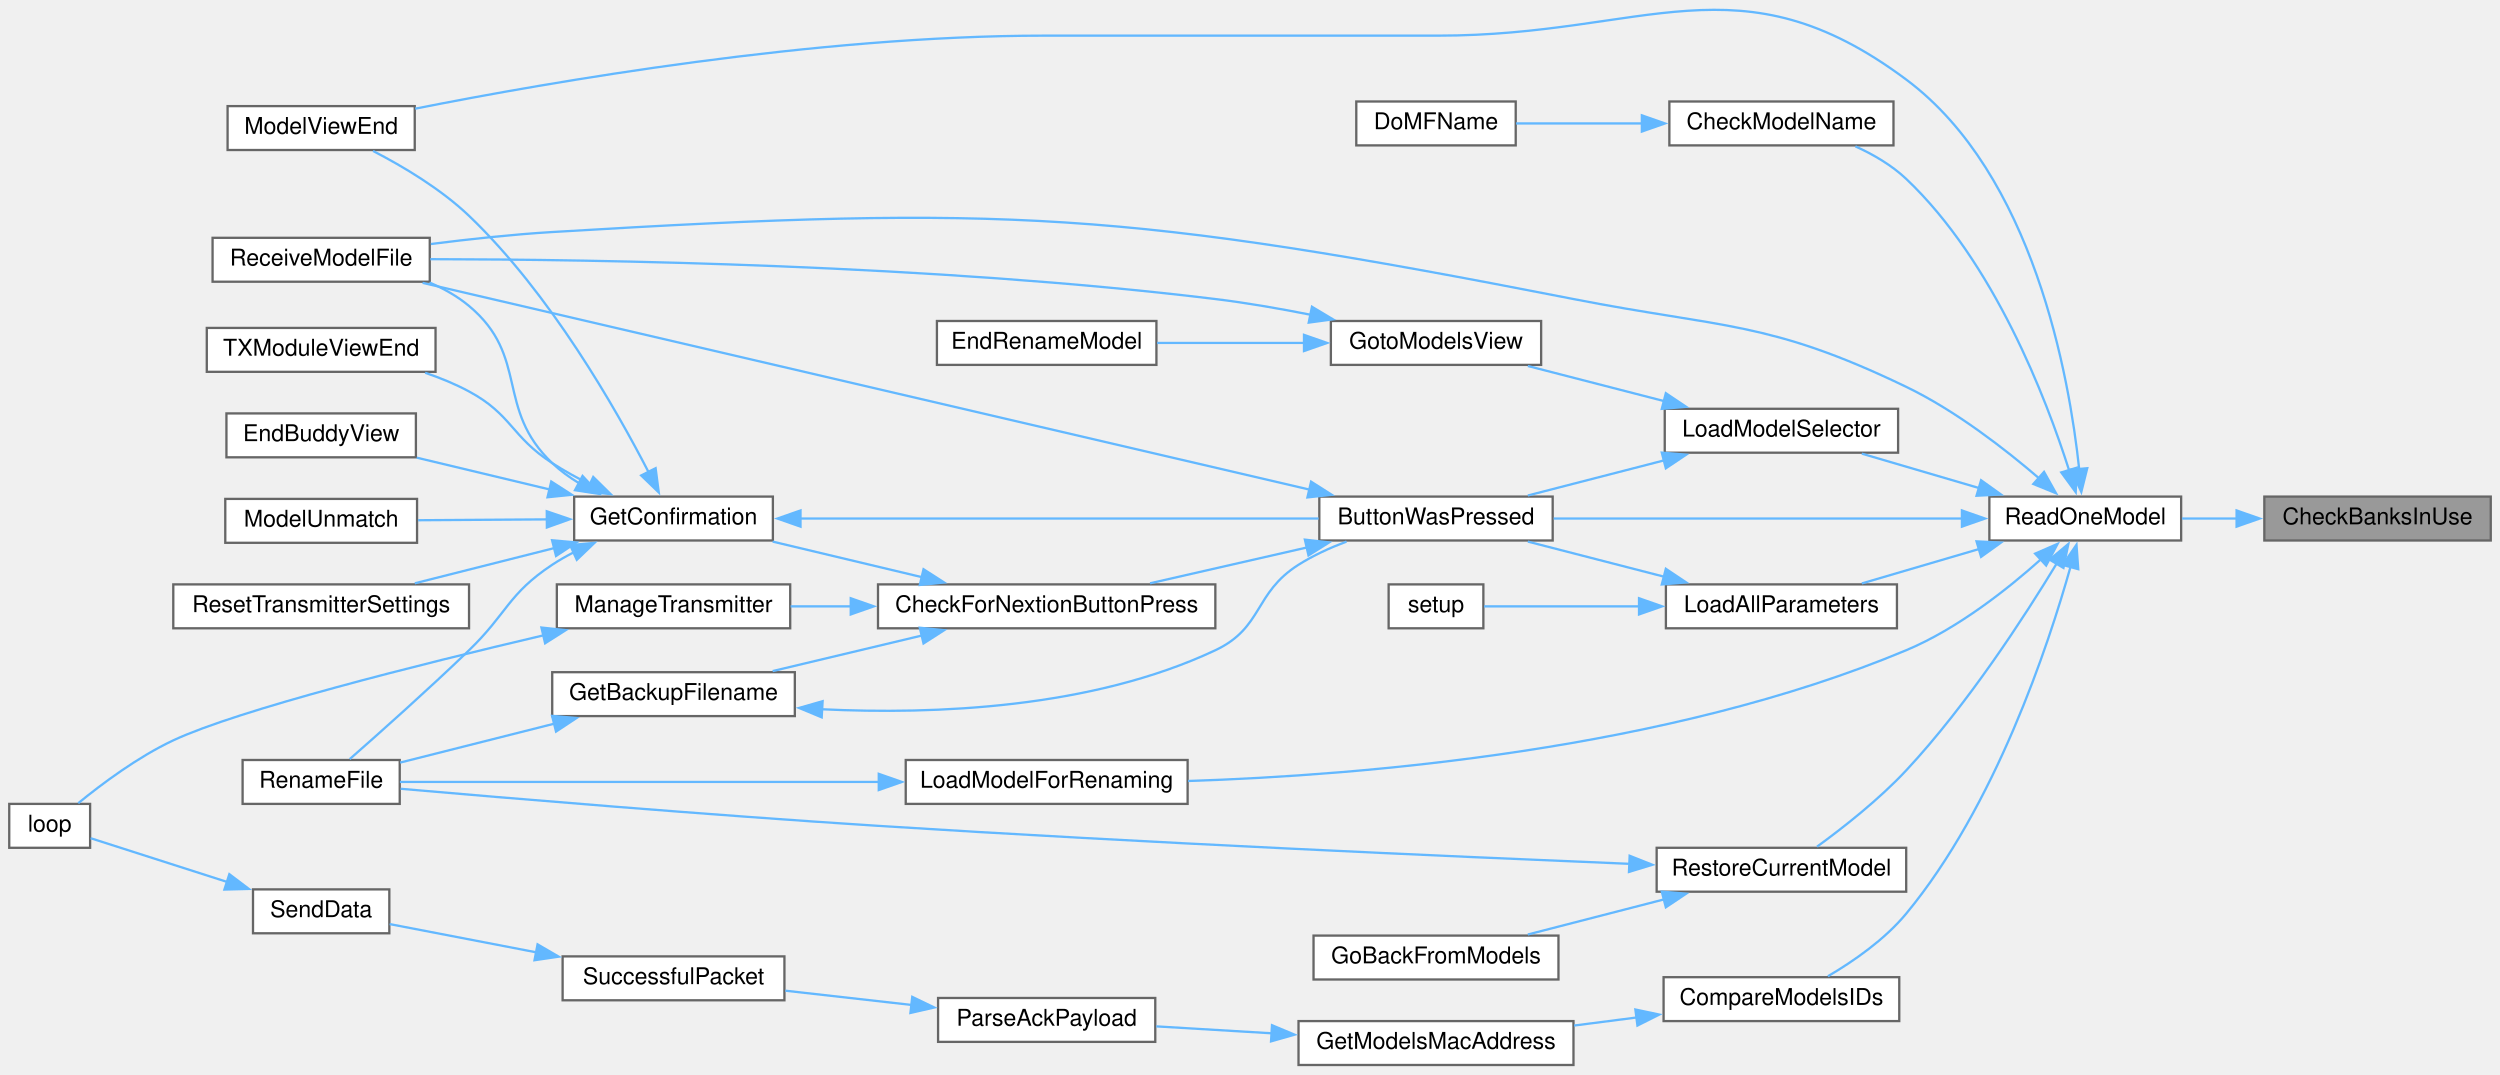
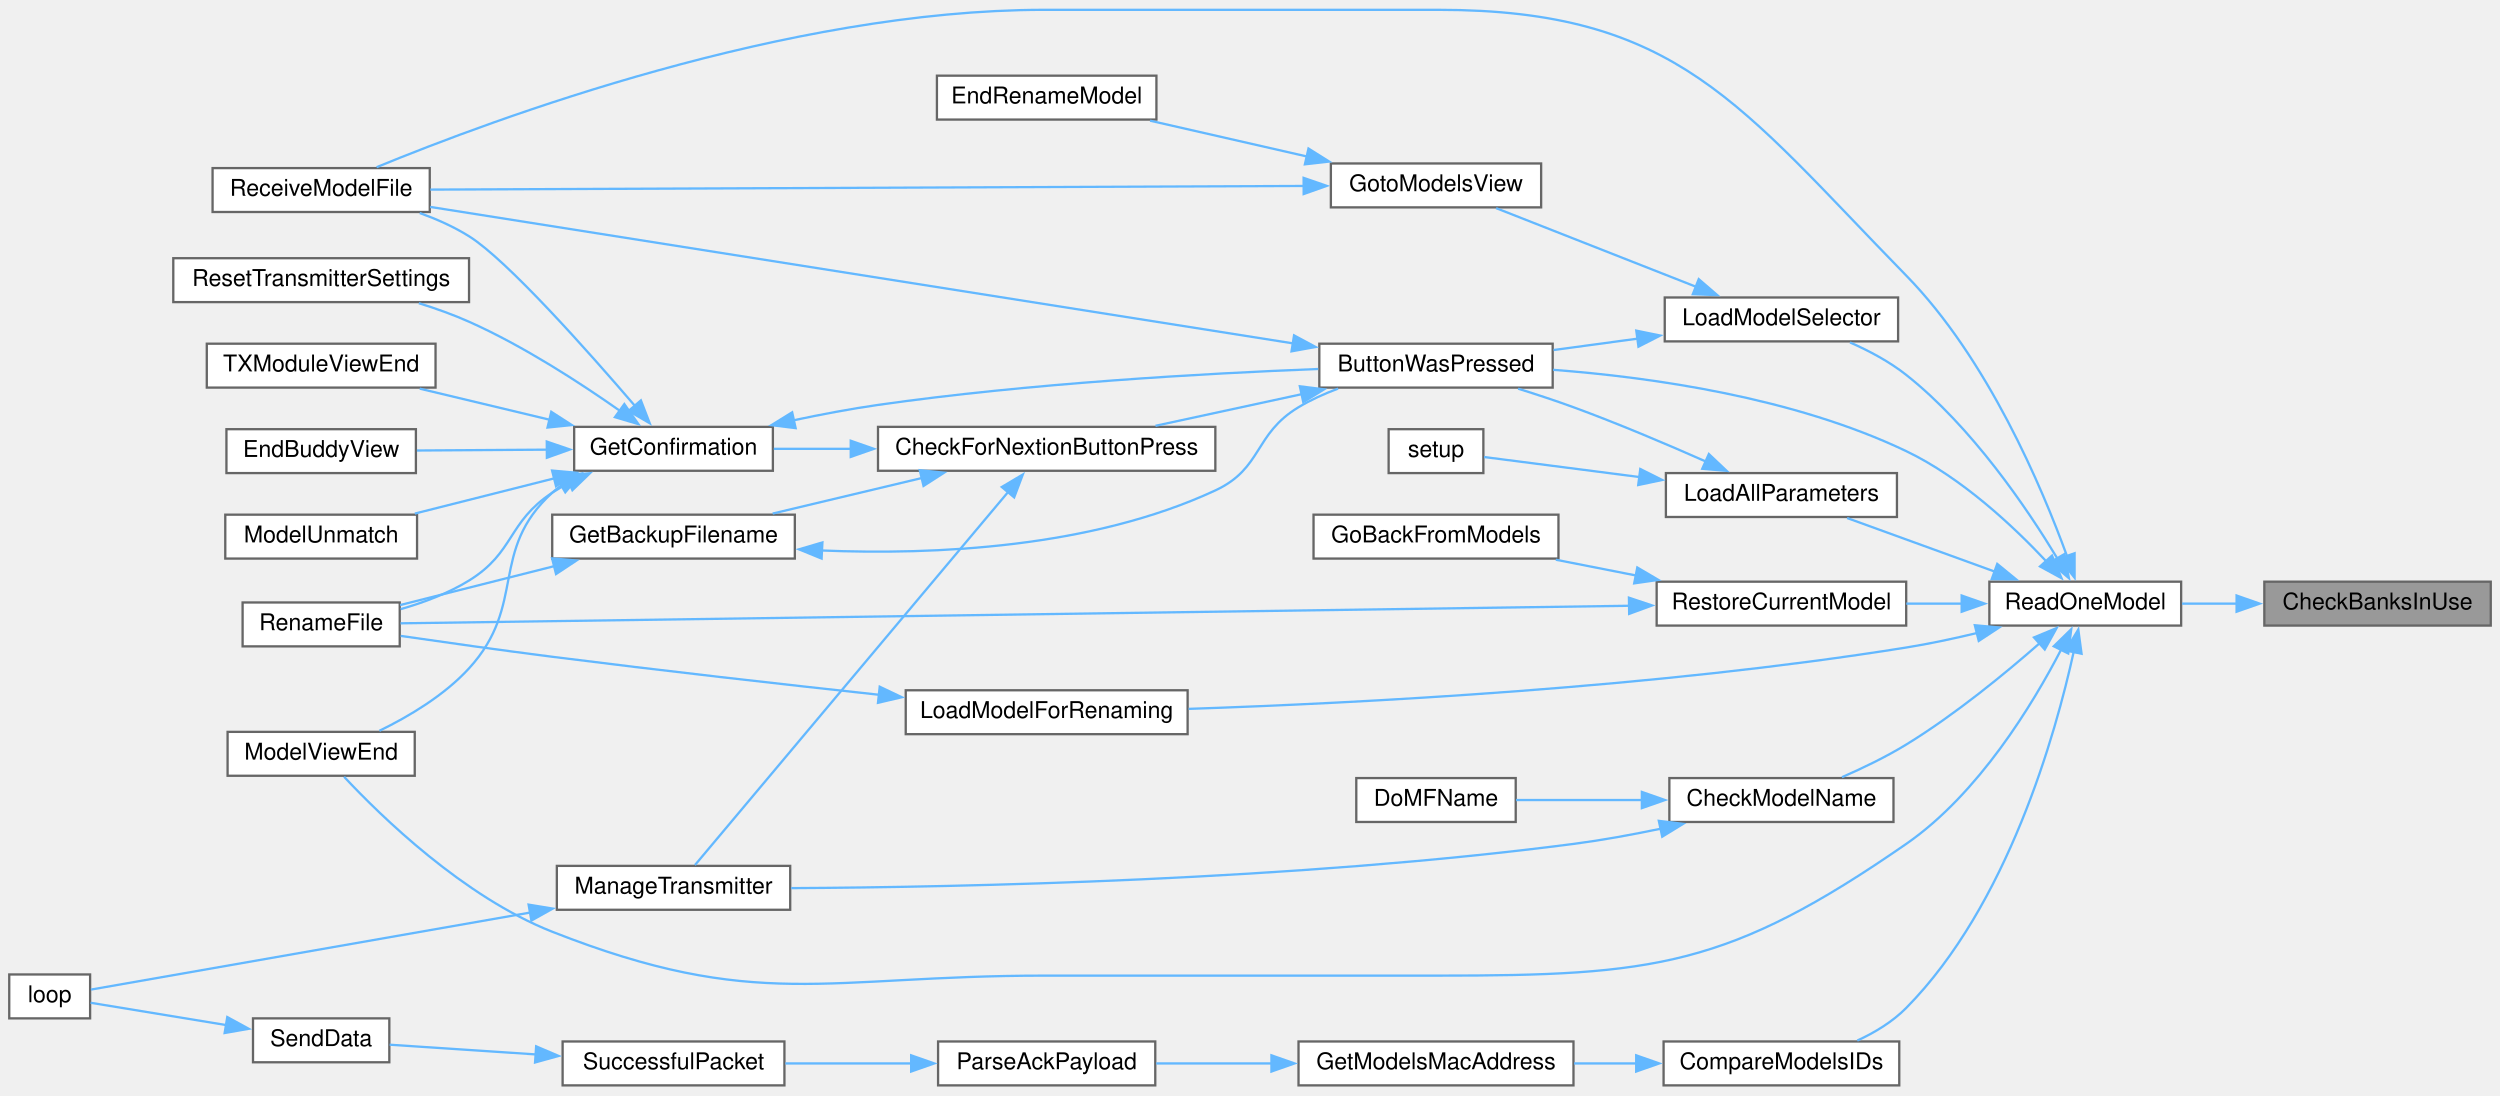
- <svg xmlns="http://www.w3.org/2000/svg" xmlns:xlink="http://www.w3.org/1999/xlink" width="1082pt" height="465pt" viewBox="0.00 0.00 1082.00 464.85">
-   <g id="graph0" class="graph" transform="scale(1 1) rotate(0) translate(4 460.85)">
+ <svg xmlns="http://www.w3.org/2000/svg" xmlns:xlink="http://www.w3.org/1999/xlink" width="1082pt" height="474pt" viewBox="0.00 0.00 1082.00 473.50">
+   <g id="graph0" class="graph" transform="scale(1 1) rotate(0) translate(4 469.5)">
    <g id="node1" class="node">
      <g id="a_node1">
        <a xlink:title=" ">
-           <polygon fill="#999999" stroke="#666666" points="1074,-246 976,-246 976,-227 1074,-227 1074,-246" />
-           <text text-anchor="middle" x="1025" y="-234" font-family="Helvetica,sans-Serif" font-size="10.00">CheckBanksInUse</text>
+           <polygon fill="#999999" stroke="#666666" points="1074,-218 976,-218 976,-199 1074,-199 1074,-218" />
+           <text text-anchor="middle" x="1025" y="-206" font-family="Helvetica,sans-Serif" font-size="10.00">CheckBanksInUse</text>
        </a>
      </g>
    </g>
    <g id="node2" class="node">
      <g id="a_node2">
        <a xlink:href="TransmitterCode_2src_2main_8cpp.html#ac7a5ec6cf2ed7b50bd291f821e886302" target="_top" xlink:title=" ">
-           <polygon fill="white" stroke="#666666" points="940,-246 857,-246 857,-227 940,-227 940,-246" />
-           <text text-anchor="middle" x="898.5" y="-234" font-family="Helvetica,sans-Serif" font-size="10.00">ReadOneModel</text>
+           <polygon fill="white" stroke="#666666" points="940,-218 857,-218 857,-199 940,-199 940,-218" />
+           <text text-anchor="middle" x="898.5" y="-206" font-family="Helvetica,sans-Serif" font-size="10.00">ReadOneModel</text>
        </a>
      </g>
    </g>
    <g id="edge1" class="edge">
-       <path fill="none" stroke="#63b8ff" d="M964.2,-236.5C956.14,-236.5 948.03,-236.5 940.4,-236.5" />
-       <polygon fill="#63b8ff" stroke="#63b8ff" points="964,-240 974,-236.5 963.99,-233 964,-240" />
+       <path fill="none" stroke="#63b8ff" d="M964.2,-208.5C956.14,-208.5 948.03,-208.5 940.4,-208.5" />
+       <polygon fill="#63b8ff" stroke="#63b8ff" points="964,-212 974,-208.5 963.99,-205 964,-212" />
    </g>
    <g id="node3" class="node">
      <g id="a_node3">
        <a xlink:href="TransmitterCode_2src_2main_8cpp.html#a804fdbdd5eab4c596bbe8a23eecbe4d5" target="_top" xlink:title=" ">
-           <polygon fill="white" stroke="#666666" points="668,-246 567,-246 567,-227 668,-227 668,-246" />
-           <text text-anchor="middle" x="617.5" y="-234" font-family="Helvetica,sans-Serif" font-size="10.00">ButtonWasPressed</text>
+           <polygon fill="white" stroke="#666666" points="668,-321 567,-321 567,-302 668,-302 668,-321" />
+           <text text-anchor="middle" x="617.5" y="-309" font-family="Helvetica,sans-Serif" font-size="10.00">ButtonWasPressed</text>
        </a>
      </g>
    </g>
    <g id="edge2" class="edge">
-       <path fill="none" stroke="#63b8ff" d="M845.29,-236.5C794.63,-236.5 718.31,-236.5 668.44,-236.5" />
-       <polygon fill="#63b8ff" stroke="#63b8ff" points="845.12,-240 855.12,-236.5 845.12,-233 845.12,-240" />
+       <path fill="none" stroke="#63b8ff" d="M881.83,-226.59C867.55,-241.84 845.07,-262.98 821,-274.5 772.32,-297.79 710.61,-306.48 668.19,-309.69" />
+       <polygon fill="#63b8ff" stroke="#63b8ff" points="884.11,-229.29 888.22,-219.52 878.92,-224.59 884.11,-229.29" />
    </g>
    <g id="node10" class="node">
      <g id="a_node10">
        <a xlink:href="TransmitterCode_2src_2main_8cpp.html#ae9f91b9da28f2e1e2fb126961f03c31c" target="_top" xlink:title=" ">
-           <polygon fill="white" stroke="#666666" points="175.5,-415 94.5,-415 94.5,-396 175.5,-396 175.5,-415" />
-           <text text-anchor="middle" x="135" y="-403" font-family="Helvetica,sans-Serif" font-size="10.00">ModelViewEnd</text>
-         </a>
-       </g>
-     </g>
-     <g id="edge37" class="edge">
-       <path fill="none" stroke="#63b8ff" d="M895.88,-257.84C891.57,-298.22 876.04,-385.45 821,-426.5 748.54,-480.54 708.9,-445.5 618.5,-445.5 618.5,-445.5 618.5,-445.5 448,-445.5 349.43,-445.5 234.75,-425.61 175.68,-413.89" />
-       <polygon fill="#63b8ff" stroke="#63b8ff" points="899.36,-258.28 896.79,-248 892.39,-257.64 899.36,-258.28" />
+           <polygon fill="white" stroke="#666666" points="175.5,-153 94.5,-153 94.5,-134 175.5,-134 175.5,-153" />
+           <text text-anchor="middle" x="135" y="-141" font-family="Helvetica,sans-Serif" font-size="10.00">ModelViewEnd</text>
+         </a>
+       </g>
+     </g>
+     <g id="edge38" class="edge">
+       <path fill="none" stroke="#63b8ff" d="M888.04,-188.58C875.83,-165 852.36,-126.21 821,-104.5 744.12,-51.28 712,-47.5 618.5,-47.5 618.5,-47.5 618.5,-47.5 448,-47.5 352.96,-47.5 323.44,-31.69 235,-66.5 196.71,-81.57 160.99,-116.36 144.93,-133.54" />
+       <polygon fill="#63b8ff" stroke="#63b8ff" points="884.86,-190.04 892.44,-197.44 891.13,-186.93 884.86,-190.04" />
    </g>
    <g id="node11" class="node">
      <g id="a_node11">
        <a xlink:href="TransmitterCode_2src_2main_8cpp.html#ab7c9edf843c732d7fe296564f39bc0dc" target="_top" xlink:title="RECEIVE A MODEL FILE.">
-           <polygon fill="white" stroke="#666666" points="182,-358 88,-358 88,-339 182,-339 182,-358" />
-           <text text-anchor="middle" x="135" y="-346" font-family="Helvetica,sans-Serif" font-size="10.00">ReceiveModelFile</text>
-         </a>
-       </g>
-     </g>
-     <g id="edge38" class="edge">
-       <path fill="none" stroke="#63b8ff" d="M878.75,-253.71C864.03,-266.38 842.5,-283.14 821,-293.5 761.38,-322.24 741.96,-318.79 677,-331.5 483.79,-369.29 431.51,-372.37 235,-360.5 217.8,-359.46 199.02,-357.42 182.48,-355.31" />
-       <polygon fill="#63b8ff" stroke="#63b8ff" points="880.66,-256.69 885.84,-247.45 876.03,-251.45 880.66,-256.69" />
+           <polygon fill="white" stroke="#666666" points="182,-397 88,-397 88,-378 182,-378 182,-397" />
+           <text text-anchor="middle" x="135" y="-385" font-family="Helvetica,sans-Serif" font-size="10.00">ReceiveModelFile</text>
+         </a>
+       </g>
+     </g>
+     <g id="edge39" class="edge">
+       <path fill="none" stroke="#63b8ff" d="M890.63,-229C879.79,-258.79 856.28,-314.43 821,-350.5 748.64,-424.5 722,-465.5 618.5,-465.5 618.5,-465.5 618.5,-465.5 448,-465.5 336.89,-465.5 209.99,-418.37 158.99,-397.38" />
+       <polygon fill="#63b8ff" stroke="#63b8ff" points="893.88,-230.3 893.88,-219.7 887.27,-227.99 893.88,-230.3" />
    </g>
    <g id="node16" class="node">
      <g id="a_node16">
        <a xlink:href="TransmitterCode_2src_2main_8cpp.html#a5c0f1fd26cdd6ecde365f521060158ba" target="_top" xlink:title=" ">
-           <polygon fill="white" stroke="#666666" points="815.5,-417 718.5,-417 718.5,-398 815.5,-398 815.5,-417" />
-           <text text-anchor="middle" x="767" y="-405" font-family="Helvetica,sans-Serif" font-size="10.00">CheckModelName</text>
+           <polygon fill="white" stroke="#666666" points="815.5,-133 718.5,-133 718.5,-114 815.5,-114 815.5,-133" />
+           <text text-anchor="middle" x="767" y="-121" font-family="Helvetica,sans-Serif" font-size="10.00">CheckModelName</text>
        </a>
      </g>
    </g>
    <g id="edge19" class="edge">
-       <path fill="none" stroke="#63b8ff" d="M891.53,-257.3C881.61,-288.48 858.99,-347.53 821,-383.5 814.77,-389.4 806.83,-394.03 799.01,-397.58" />
-       <polygon fill="#63b8ff" stroke="#63b8ff" points="894.82,-258.5 894.37,-247.92 888.12,-256.47 894.82,-258.5" />
+       <path fill="none" stroke="#63b8ff" d="M878.91,-191.49C863.99,-178.4 842.12,-160.42 821,-147.5 812.3,-142.17 802.21,-137.32 793.19,-133.38" />
+       <polygon fill="#63b8ff" stroke="#63b8ff" points="876.31,-193.87 886.1,-197.92 880.97,-188.65 876.31,-193.87" />
    </g>
    <g id="node18" class="node">
      <g id="a_node18">
        <a xlink:href="TransmitterCode_2src_2main_8cpp.html#af8fe429ceb65bf9d257a2a0f1c63eccb" target="_top" xlink:title=" ">
-           <polygon fill="white" stroke="#666666" points="818,-38 716,-38 716,-19 818,-19 818,-38" />
-           <text text-anchor="middle" x="767" y="-26" font-family="Helvetica,sans-Serif" font-size="10.00">CompareModelsIDs</text>
-         </a>
-       </g>
-     </g>
-     <g id="edge21" class="edge">
-       <path fill="none" stroke="#63b8ff" d="M892.14,-215.67C882.5,-181.37 859.58,-112.15 821,-65.5 811.7,-54.26 798.18,-44.89 787.12,-38.4" />
-       <polygon fill="#63b8ff" stroke="#63b8ff" points="888.71,-216.42 894.7,-225.16 895.47,-214.59 888.71,-216.42" />
+           <polygon fill="white" stroke="#666666" points="818,-19 716,-19 716,0 818,0 818,-19" />
+           <text text-anchor="middle" x="767" y="-7" font-family="Helvetica,sans-Serif" font-size="10.00">CompareModelsIDs</text>
+         </a>
+       </g>
+     </g>
+     <g id="edge22" class="edge">
+       <path fill="none" stroke="#63b8ff" d="M893.54,-187.83C885.68,-152.03 864.96,-78.04 821,-33.5 815.11,-27.53 807.47,-22.91 799.83,-19.39" />
+       <polygon fill="#63b8ff" stroke="#63b8ff" points="890.04,-188.22 895.49,-197.31 896.9,-186.81 890.04,-188.22" />
    </g>
    <g id="node23" class="node">
      <g id="a_node23">
        <a xlink:href="TransmitterCode_2src_2main_8cpp.html#a909acb7ed667a5cc9c4ec6191fc33e75" target="_top" xlink:title=" ">
-           <polygon fill="white" stroke="#666666" points="817,-208 717,-208 717,-189 817,-189 817,-208" />
-           <text text-anchor="middle" x="767" y="-196" font-family="Helvetica,sans-Serif" font-size="10.00">LoadAllParameters</text>
-         </a>
-       </g>
-     </g>
-     <g id="edge27" class="edge">
-       <path fill="none" stroke="#63b8ff" d="M852.82,-223.39C836.09,-218.48 817.38,-212.99 801.8,-208.42" />
-       <polygon fill="#63b8ff" stroke="#63b8ff" points="851.44,-226.63 862.02,-226.09 853.41,-219.92 851.44,-226.63" />
+           <polygon fill="white" stroke="#666666" points="817,-265 717,-265 717,-246 817,-246 817,-265" />
+           <text text-anchor="middle" x="767" y="-253" font-family="Helvetica,sans-Serif" font-size="10.00">LoadAllParameters</text>
+         </a>
+       </g>
+     </g>
+     <g id="edge28" class="edge">
+       <path fill="none" stroke="#63b8ff" d="M859.45,-222.31C838.92,-229.76 814.04,-238.79 795.42,-245.55" />
+       <polygon fill="#63b8ff" stroke="#63b8ff" points="860.41,-225.69 868.61,-218.98 858.02,-219.11 860.41,-225.69" />
    </g>
    <g id="node25" class="node">
      <g id="a_node25">
        <a xlink:href="TransmitterCode_2src_2main_8cpp.html#a3707639fbc6c8c053b888cd618869146" target="_top" xlink:title=" ">
-           <polygon fill="white" stroke="#666666" points="510,-132 388,-132 388,-113 510,-113 510,-132" />
-           <text text-anchor="middle" x="449" y="-120" font-family="Helvetica,sans-Serif" font-size="10.00">LoadModelForRenaming</text>
-         </a>
-       </g>
-     </g>
-     <g id="edge30" class="edge">
-       <path fill="none" stroke="#63b8ff" d="M879.55,-219.08C864.98,-206 843.27,-188.82 821,-179.5 717.61,-136.22 585.67,-125.37 510.22,-122.91" />
-       <polygon fill="#63b8ff" stroke="#63b8ff" points="876.81,-221.32 886.53,-225.55 881.57,-216.18 876.81,-221.32" />
+           <polygon fill="white" stroke="#666666" points="510,-171 388,-171 388,-152 510,-152 510,-171" />
+           <text text-anchor="middle" x="449" y="-159" font-family="Helvetica,sans-Serif" font-size="10.00">LoadModelForRenaming</text>
+         </a>
+       </g>
+     </g>
+     <g id="edge31" class="edge">
+       <path fill="none" stroke="#63b8ff" d="M851.69,-195.79C841.64,-193.38 831.01,-191.11 821,-189.5 712.42,-172.05 584.18,-165.42 510.45,-162.95" />
+       <polygon fill="#63b8ff" stroke="#63b8ff" points="850.7,-199.15 861.25,-198.18 852.4,-192.36 850.7,-199.15" />
    </g>
    <g id="node26" class="node">
      <g id="a_node26">
        <a xlink:href="TransmitterCode_2src_2main_8cpp.html#a6684199e9da3ca0bdb0e01260eec7e30" target="_top" xlink:title=" ">
-           <polygon fill="white" stroke="#666666" points="817.5,-284 716.5,-284 716.5,-265 817.5,-265 817.5,-284" />
-           <text text-anchor="middle" x="767" y="-272" font-family="Helvetica,sans-Serif" font-size="10.00">LoadModelSelector</text>
-         </a>
-       </g>
-     </g>
-     <g id="edge32" class="edge">
-       <path fill="none" stroke="#63b8ff" d="M852.82,-249.61C836.09,-254.52 817.38,-260.01 801.8,-264.58" />
-       <polygon fill="#63b8ff" stroke="#63b8ff" points="853.41,-253.08 862.02,-246.91 851.44,-246.37 853.41,-253.08" />
+           <polygon fill="white" stroke="#666666" points="817.5,-341 716.5,-341 716.5,-322 817.5,-322 817.5,-341" />
+           <text text-anchor="middle" x="767" y="-329" font-family="Helvetica,sans-Serif" font-size="10.00">LoadModelSelector</text>
+         </a>
+       </g>
+     </g>
+     <g id="edge33" class="edge">
+       <path fill="none" stroke="#63b8ff" d="M886.46,-227.99C873.29,-249.8 849.42,-285.03 821,-307.5 813.79,-313.2 805.01,-317.88 796.68,-321.55" />
+       <polygon fill="#63b8ff" stroke="#63b8ff" points="889.4,-229.91 891.43,-219.52 883.36,-226.37 889.4,-229.91" />
    </g>
    <g id="node29" class="node">
      <g id="a_node29">
        <a xlink:href="TransmitterCode_2src_2main_8cpp.html#aa1f353c2c61131eeafa77c6e67608e45" target="_top" xlink:title=" ">
-           <polygon fill="white" stroke="#666666" points="821,-94 713,-94 713,-75 821,-75 821,-94" />
-           <text text-anchor="middle" x="767" y="-82" font-family="Helvetica,sans-Serif" font-size="10.00">RestoreCurrentModel</text>
-         </a>
-       </g>
-     </g>
-     <g id="edge39" class="edge">
-       <path fill="none" stroke="#63b8ff" d="M886.09,-216.96C872.29,-194.17 847.56,-155.98 821,-127.5 809.2,-114.85 793.62,-102.64 782.41,-94.49" />
-       <polygon fill="#63b8ff" stroke="#63b8ff" points="883.06,-218.7 891.18,-225.5 889.07,-215.12 883.06,-218.7" />
+           <polygon fill="white" stroke="#666666" points="821,-218 713,-218 713,-199 821,-199 821,-218" />
+           <text text-anchor="middle" x="767" y="-206" font-family="Helvetica,sans-Serif" font-size="10.00">RestoreCurrentModel</text>
+         </a>
+       </g>
+     </g>
+     <g id="edge40" class="edge">
+       <path fill="none" stroke="#63b8ff" d="M845.14,-208.5C837.2,-208.5 829,-208.5 821.05,-208.5" />
+       <polygon fill="#63b8ff" stroke="#63b8ff" points="845.01,-212 855.01,-208.5 845.01,-205 845.01,-212" />
    </g>
    <g id="node4" class="node">
      <g id="a_node4">
        <a xlink:href="TransmitterCode_2src_2main_8cpp.html#afb7c85cac4aa89fd998ed81c330374d2" target="_top" xlink:title=" ">
-           <polygon fill="white" stroke="#666666" points="522,-208 376,-208 376,-189 522,-189 522,-208" />
-           <text text-anchor="middle" x="449" y="-196" font-family="Helvetica,sans-Serif" font-size="10.00">CheckForNextionButtonPress</text>
+           <polygon fill="white" stroke="#666666" points="522,-285 376,-285 376,-266 522,-266 522,-285" />
+           <text text-anchor="middle" x="449" y="-273" font-family="Helvetica,sans-Serif" font-size="10.00">CheckForNextionButtonPress</text>
        </a>
      </g>
    </g>
    <g id="edge3" class="edge">
-       <path fill="none" stroke="#63b8ff" d="M561.55,-223.96C539.52,-218.93 514.5,-213.22 493.74,-208.48" />
-       <polygon fill="#63b8ff" stroke="#63b8ff" points="560.75,-227.37 571.28,-226.18 562.31,-220.54 560.75,-227.37" />
+       <path fill="none" stroke="#63b8ff" d="M559.37,-299.15C538.71,-294.68 515.67,-289.7 496.08,-285.46" />
+       <polygon fill="#63b8ff" stroke="#63b8ff" points="558.57,-302.56 569.08,-301.25 560.05,-295.71 558.57,-302.56" />
    </g>
    <g id="edge18" class="edge">
-       <path fill="none" stroke="#63b8ff" d="M562.94,-248.98C466.77,-271.4 266.7,-318.03 178.89,-338.5" />
-       <polygon fill="#63b8ff" stroke="#63b8ff" points="563.44,-252.46 572.38,-246.78 561.85,-245.64 563.44,-252.46" />
+       <path fill="none" stroke="#63b8ff" d="M555.76,-321.11C458.37,-336.51 269.38,-366.4 182.16,-380.2" />
+       <polygon fill="#63b8ff" stroke="#63b8ff" points="556.06,-324.6 565.39,-319.58 554.97,-317.69 556.06,-324.6" />
    </g>
    <g id="node5" class="node">
      <g id="a_node5">
        <a xlink:href="TransmitterCode_2src_2main_8cpp.html#a641d6dab68ec7b2a8a32492aac55bc1c" target="_top" xlink:title=" ">
-           <polygon fill="white" stroke="#666666" points="340,-170 235,-170 235,-151 340,-151 340,-170" />
-           <text text-anchor="middle" x="287.5" y="-158" font-family="Helvetica,sans-Serif" font-size="10.00">GetBackupFilename</text>
+           <polygon fill="white" stroke="#666666" points="340,-247 235,-247 235,-228 340,-228 340,-247" />
+           <text text-anchor="middle" x="287.5" y="-235" font-family="Helvetica,sans-Serif" font-size="10.00">GetBackupFilename</text>
        </a>
      </g>
    </g>
    <g id="edge4" class="edge">
-       <path fill="none" stroke="#63b8ff" d="M395.07,-185.89C374.04,-180.88 350.2,-175.2 330.4,-170.48" />
-       <polygon fill="#63b8ff" stroke="#63b8ff" points="394.08,-189.25 404.62,-188.17 395.7,-182.44 394.08,-189.25" />
+       <path fill="none" stroke="#63b8ff" d="M395.07,-262.89C374.04,-257.88 350.2,-252.2 330.4,-247.48" />
+       <polygon fill="#63b8ff" stroke="#63b8ff" points="394.08,-266.25 404.62,-265.17 395.7,-259.44 394.08,-266.25" />
    </g>
    <g id="node7" class="node">
      <g id="a_node7">
        <a xlink:href="TransmitterCode_2src_2main_8cpp.html#a6506bf72e0dd9e9ce480156b47625bff" target="_top" xlink:title=" ">
-           <polygon fill="white" stroke="#666666" points="330.5,-246 244.5,-246 244.5,-227 330.5,-227 330.5,-246" />
-           <text text-anchor="middle" x="287.5" y="-234" font-family="Helvetica,sans-Serif" font-size="10.00">GetConfirmation</text>
+           <polygon fill="white" stroke="#666666" points="330.5,-285 244.5,-285 244.5,-266 330.5,-266 330.5,-285" />
+           <text text-anchor="middle" x="287.5" y="-273" font-family="Helvetica,sans-Serif" font-size="10.00">GetConfirmation</text>
        </a>
      </g>
    </g>
    <g id="edge7" class="edge">
-       <path fill="none" stroke="#63b8ff" d="M395.07,-211.11C374.04,-216.12 350.2,-221.8 330.4,-226.52" />
-       <polygon fill="#63b8ff" stroke="#63b8ff" points="395.7,-214.56 404.62,-208.83 394.08,-207.75 395.7,-214.56" />
+       <path fill="none" stroke="#63b8ff" d="M364.55,-275.5C352.89,-275.5 341.35,-275.5 330.9,-275.5" />
+       <polygon fill="#63b8ff" stroke="#63b8ff" points="364.2,-279 374.2,-275.5 364.2,-272 364.2,-279" />
    </g>
    <g id="node14" class="node">
      <g id="a_node14">
        <a xlink:href="TransmitterCode_2src_2main_8cpp.html#a558ea014e230b7caa54ce5a37ad29b22" target="_top" xlink:title=" ">
-           <polygon fill="white" stroke="#666666" points="338,-208 237,-208 237,-189 338,-189 338,-208" />
-           <text text-anchor="middle" x="287.5" y="-196" font-family="Helvetica,sans-Serif" font-size="10.00">ManageTransmitter</text>
+           <polygon fill="white" stroke="#666666" points="338,-95 237,-95 237,-76 338,-76 338,-95" />
+           <text text-anchor="middle" x="287.5" y="-83" font-family="Helvetica,sans-Serif" font-size="10.00">ManageTransmitter</text>
        </a>
      </g>
    </g>
    <g id="edge16" class="edge">
-       <path fill="none" stroke="#63b8ff" d="M364.38,-198.5C355.43,-198.5 346.54,-198.5 338.17,-198.5" />
-       <polygon fill="#63b8ff" stroke="#63b8ff" points="364.2,-202 374.2,-198.5 364.2,-195 364.2,-202" />
+       <path fill="none" stroke="#63b8ff" d="M432.56,-257.11C399.38,-217.58 322.17,-125.61 296.77,-95.35" />
+       <polygon fill="#63b8ff" stroke="#63b8ff" points="429.57,-258.98 438.68,-264.39 434.93,-254.48 429.57,-258.98" />
    </g>
    <g id="edge5" class="edge">
-       <path fill="none" stroke="#63b8ff" d="M351.69,-153.96C400.5,-151.6 468.52,-154.31 522,-179.5 542.76,-189.28 538.61,-204.23 558,-216.5 564.35,-220.52 571.6,-223.83 578.78,-226.53" />
-       <polygon fill="#63b8ff" stroke="#63b8ff" points="351.63,-150.46 341.84,-154.53 352.03,-157.45 351.63,-150.46" />
+       <path fill="none" stroke="#63b8ff" d="M351.61,-231.5C400.38,-229.49 468.38,-232.56 522,-257.5 542.52,-267.04 538.61,-281.83 558,-293.5 563.28,-296.68 569.17,-299.34 575.12,-301.56" />
+       <polygon fill="#63b8ff" stroke="#63b8ff" points="351.59,-228 341.78,-232 351.94,-234.99 351.59,-228" />
    </g>
    <g id="node6" class="node">
      <g id="a_node6">
        <a xlink:href="TransmitterCode_2src_2main_8cpp.html#a9d94366336f1e5fd43edb9c24bec5821" target="_top" xlink:title=" ">
-           <polygon fill="white" stroke="#666666" points="169,-132 101,-132 101,-113 169,-113 169,-132" />
-           <text text-anchor="middle" x="135" y="-120" font-family="Helvetica,sans-Serif" font-size="10.00">RenameFile</text>
+           <polygon fill="white" stroke="#666666" points="169,-209 101,-209 101,-190 169,-190 169,-209" />
+           <text text-anchor="middle" x="135" y="-197" font-family="Helvetica,sans-Serif" font-size="10.00">RenameFile</text>
        </a>
      </g>
    </g>
    <g id="edge6" class="edge">
-       <path fill="none" stroke="#63b8ff" d="M235.8,-147.7C213.82,-142.15 188.71,-135.81 169.17,-130.88" />
-       <polygon fill="#63b8ff" stroke="#63b8ff" points="234.94,-151.09 245.49,-150.15 236.65,-144.3 234.94,-151.09" />
+       <path fill="none" stroke="#63b8ff" d="M235.8,-224.7C213.82,-219.15 188.71,-212.81 169.17,-207.88" />
+       <polygon fill="#63b8ff" stroke="#63b8ff" points="234.94,-228.09 245.49,-227.15 236.65,-221.3 234.94,-228.09" />
    </g>
    <g id="edge8" class="edge">
-       <path fill="none" stroke="#63b8ff" d="M342.08,-236.5C404.3,-236.5 506.12,-236.5 566.68,-236.5" />
-       <polygon fill="#63b8ff" stroke="#63b8ff" points="342.46,-233 332.46,-236.5 342.46,-240 342.46,-233" />
+       <path fill="none" stroke="#63b8ff" d="M339.5,-287.86C351.42,-290.39 364.11,-292.8 376,-294.5 441.47,-303.87 517.73,-308.15 566.53,-310.05" />
+       <polygon fill="#63b8ff" stroke="#63b8ff" points="340.35,-284.46 329.84,-285.74 338.85,-291.3 340.35,-284.46" />
    </g>
    <g id="edge13" class="edge">
-       <path fill="none" stroke="#63b8ff" d="M244.24,-221.84C241.02,-220.2 237.91,-218.42 235,-216.5 215.87,-203.84 215.52,-195.43 199,-179.5 181.38,-162.5 160.12,-143.58 147.35,-132.38" />
-       <polygon fill="#63b8ff" stroke="#63b8ff" points="242.74,-225.01 253.29,-225.97 245.64,-218.64 242.74,-225.01" />
+       <path fill="none" stroke="#63b8ff" d="M242.47,-260.87C239.88,-259.52 237.37,-258.06 235,-256.5 215.58,-243.69 218.8,-230.71 199,-218.5 190.05,-212.98 179.4,-208.98 169.42,-206.11" />
+       <polygon fill="#63b8ff" stroke="#63b8ff" points="240.8,-263.95 251.35,-264.95 243.73,-257.59 240.8,-263.95" />
    </g>
    <g id="node8" class="node">
      <g id="a_node8">
        <a xlink:href="TransmitterCode_2src_2main_8cpp.html#a16c65917a148c7f6c17babf11e977b69" target="_top" xlink:title=" ">
-           <polygon fill="white" stroke="#666666" points="176,-282 94,-282 94,-263 176,-263 176,-282" />
-           <text text-anchor="middle" x="135" y="-270" font-family="Helvetica,sans-Serif" font-size="10.00">EndBuddyView</text>
+           <polygon fill="white" stroke="#666666" points="176,-284 94,-284 94,-265 176,-265 176,-284" />
+           <text text-anchor="middle" x="135" y="-272" font-family="Helvetica,sans-Serif" font-size="10.00">EndBuddyView</text>
        </a>
      </g>
    </g>
    <g id="edge9" class="edge">
-       <path fill="none" stroke="#63b8ff" d="M233.85,-249.09C214.98,-253.61 194.01,-258.62 176.35,-262.85" />
-       <polygon fill="#63b8ff" stroke="#63b8ff" points="234.59,-252.52 243.5,-246.78 232.96,-245.71 234.59,-252.52" />
+       <path fill="none" stroke="#63b8ff" d="M232.9,-275.14C214.31,-275.02 193.8,-274.88 176.45,-274.77" />
+       <polygon fill="#63b8ff" stroke="#63b8ff" points="232.64,-278.64 242.66,-275.21 232.69,-271.64 232.64,-278.64" />
    </g>
    <g id="node9" class="node">
      <g id="a_node9">
        <a xlink:href="TransmitterCode_2src_2main_8cpp.html#a339dccdc324b75d00fd035fb3fb129fd" target="_top" xlink:title=" ">
-           <polygon fill="white" stroke="#666666" points="176.5,-245 93.5,-245 93.5,-226 176.5,-226 176.5,-245" />
-           <text text-anchor="middle" x="135" y="-233" font-family="Helvetica,sans-Serif" font-size="10.00">ModelUnmatch</text>
+           <polygon fill="white" stroke="#666666" points="176.5,-247 93.5,-247 93.5,-228 176.5,-228 176.5,-247" />
+           <text text-anchor="middle" x="135" y="-235" font-family="Helvetica,sans-Serif" font-size="10.00">ModelUnmatch</text>
        </a>
      </g>
    </g>
    <g id="edge10" class="edge">
-       <path fill="none" stroke="#63b8ff" d="M232.73,-236.14C214.37,-236.02 194.15,-235.89 176.97,-235.77" />
-       <polygon fill="#63b8ff" stroke="#63b8ff" points="232.64,-239.64 242.66,-236.21 232.69,-232.64 232.64,-239.64" />
+       <path fill="none" stroke="#63b8ff" d="M236.01,-262.75C216.3,-257.77 194.04,-252.16 175.54,-247.48" />
+       <polygon fill="#63b8ff" stroke="#63b8ff" points="234.94,-266.09 245.49,-265.15 236.65,-259.3 234.94,-266.09" />
    </g>
    <g id="edge11" class="edge">
-       <path fill="none" stroke="#63b8ff" d="M276.78,-256.42C262.61,-283.94 234.12,-333.97 199,-367.5 186.81,-379.14 170.44,-388.88 157.44,-395.59" />
-       <polygon fill="#63b8ff" stroke="#63b8ff" points="279.75,-258.29 281.12,-247.79 273.5,-255.15 279.75,-258.29" />
+       <path fill="none" stroke="#63b8ff" d="M238.97,-259.74C237.58,-258.72 236.25,-257.65 235,-256.5 207.42,-231.27 224.23,-208.07 199,-180.5 188.3,-168.8 173.03,-159.71 160.2,-153.46" />
+       <polygon fill="#63b8ff" stroke="#63b8ff" points="237.1,-262.7 247.49,-264.78 240.66,-256.68 237.1,-262.7" />
    </g>
    <g id="edge12" class="edge">
-       <path fill="none" stroke="#63b8ff" d="M246.65,-251.77C242.45,-254.31 238.46,-257.21 235,-260.5 210.21,-284.06 225.25,-306.58 199,-328.5 193.98,-332.69 188.07,-336.01 181.92,-338.63" />
-       <polygon fill="#63b8ff" stroke="#63b8ff" points="248.13,-254.94 255.33,-247.17 244.85,-248.76 248.13,-254.94" />
+       <path fill="none" stroke="#63b8ff" d="M270.91,-293.95C250.51,-317.73 215.42,-357.23 199,-367.5 192.48,-371.58 185.06,-374.89 177.65,-377.56" />
+       <polygon fill="#63b8ff" stroke="#63b8ff" points="273.38,-296.46 277.2,-286.57 268.05,-291.91 273.38,-296.46" />
    </g>
    <g id="node12" class="node">
      <g id="a_node12">
        <a xlink:href="TransmitterCode_2src_2main_8cpp.html#a5c7f22bae35d5d6df9d54fe79dbb8401" target="_top" xlink:title=" ">
-           <polygon fill="white" stroke="#666666" points="199,-208 71,-208 71,-189 199,-189 199,-208" />
-           <text text-anchor="middle" x="135" y="-196" font-family="Helvetica,sans-Serif" font-size="10.00">ResetTransmitterSettings</text>
+           <polygon fill="white" stroke="#666666" points="199,-358 71,-358 71,-339 199,-339 199,-358" />
+           <text text-anchor="middle" x="135" y="-346" font-family="Helvetica,sans-Serif" font-size="10.00">ResetTransmitterSettings</text>
        </a>
      </g>
    </g>
    <g id="edge14" class="edge">
-       <path fill="none" stroke="#63b8ff" d="M236.01,-223.75C216.3,-218.77 194.04,-213.16 175.54,-208.48" />
-       <polygon fill="#63b8ff" stroke="#63b8ff" points="234.94,-227.09 245.49,-226.15 236.65,-220.3 234.94,-227.09" />
+       <path fill="none" stroke="#63b8ff" d="M264.38,-291.88C247.26,-303.93 222.56,-319.99 199,-330.5 192.14,-333.56 184.64,-336.24 177.27,-338.53" />
+       <polygon fill="#63b8ff" stroke="#63b8ff" points="266.21,-294.87 272.29,-286.2 262.13,-289.19 266.21,-294.87" />
    </g>
    <g id="node13" class="node">
      <g id="a_node13">
        <a xlink:href="TransmitterCode_2src_2main_8cpp.html#a3c55ef7c23759a89a86f6519569c4f7a" target="_top" xlink:title=" ">
-           <polygon fill="white" stroke="#666666" points="184.5,-319 85.5,-319 85.5,-300 184.5,-300 184.5,-319" />
-           <text text-anchor="middle" x="135" y="-307" font-family="Helvetica,sans-Serif" font-size="10.00">TXModuleViewEnd</text>
+           <polygon fill="white" stroke="#666666" points="184.5,-321 85.5,-321 85.5,-302 184.5,-302 184.5,-321" />
+           <text text-anchor="middle" x="135" y="-309" font-family="Helvetica,sans-Serif" font-size="10.00">TXModuleViewEnd</text>
        </a>
      </g>
    </g>
    <g id="edge15" class="edge">
-       <path fill="none" stroke="#63b8ff" d="M251.59,-251.17C245.9,-254.01 240.18,-257.15 235,-260.5 217.26,-271.96 217.58,-281.48 199,-291.5 193.09,-294.69 186.56,-297.36 180.01,-299.59" />
-       <polygon fill="#63b8ff" stroke="#63b8ff" points="252.75,-254.49 260.3,-247.06 249.76,-248.17 252.75,-254.49" />
+       <path fill="none" stroke="#63b8ff" d="M233.82,-288.1C215.42,-292.5 195.03,-297.38 177.65,-301.54" />
+       <polygon fill="#63b8ff" stroke="#63b8ff" points="234.59,-291.52 243.5,-285.78 232.96,-284.71 234.59,-291.52" />
    </g>
    <g id="node15" class="node">
      <g id="a_node15">
        <a xlink:href="TransmitterCode_2src_2main_8cpp.html#ad3cb30894c94eb016e98bdcaa899ac86" target="_top" xlink:title=" ">
-           <polygon fill="white" stroke="#666666" points="35,-113 0,-113 0,-94 35,-94 35,-113" />
-           <text text-anchor="middle" x="17.5" y="-101" font-family="Helvetica,sans-Serif" font-size="10.00">loop</text>
+           <polygon fill="white" stroke="#666666" points="35,-48 0,-48 0,-29 35,-29 35,-48" />
+           <text text-anchor="middle" x="17.5" y="-36" font-family="Helvetica,sans-Serif" font-size="10.00">loop</text>
        </a>
      </g>
    </g>
    <g id="edge17" class="edge">
-       <path fill="none" stroke="#63b8ff" d="M231.21,-185.95C177.24,-173.28 99.25,-153.74 71,-140.5 55.65,-133.31 40.02,-121.61 29.86,-113.3" />
-       <polygon fill="#63b8ff" stroke="#63b8ff" points="230.33,-189.33 240.86,-188.2 231.92,-182.52 230.33,-189.33" />
+       <path fill="none" stroke="#63b8ff" d="M225.58,-74.82C163.99,-64.02 72.73,-48.01 35.37,-41.46" />
+       <polygon fill="#63b8ff" stroke="#63b8ff" points="224.77,-78.23 235.23,-76.51 225.98,-71.33 224.77,-78.23" />
+     </g>
+     <g id="edge21" class="edge">
+       <path fill="none" stroke="#63b8ff" d="M714.88,-111.11C702.54,-108.53 689.35,-106.11 677,-104.5 556.13,-88.75 412.57,-85.76 338.4,-85.37" />
+       <polygon fill="#63b8ff" stroke="#63b8ff" points="713.93,-114.49 724.44,-113.18 715.41,-107.64 713.93,-114.49" />
    </g>
    <g id="node17" class="node">
      <g id="a_node17">
        <a xlink:href="TransmitterCode_2src_2main_8cpp.html#ae267eaa80a4b3eb49ba10a97469eb7e9" target="_top" xlink:title=" ">
-           <polygon fill="white" stroke="#666666" points="652,-417 583,-417 583,-398 652,-398 652,-417" />
-           <text text-anchor="middle" x="617.5" y="-405" font-family="Helvetica,sans-Serif" font-size="10.00">DoMFName</text>
+           <polygon fill="white" stroke="#666666" points="652,-133 583,-133 583,-114 652,-114 652,-133" />
+           <text text-anchor="middle" x="617.5" y="-121" font-family="Helvetica,sans-Serif" font-size="10.00">DoMFName</text>
        </a>
      </g>
    </g>
    <g id="edge20" class="edge">
-       <path fill="none" stroke="#63b8ff" d="M706.75,-407.5C688.18,-407.5 668.32,-407.5 652.15,-407.5" />
-       <polygon fill="#63b8ff" stroke="#63b8ff" points="706.6,-411 716.6,-407.5 706.6,-404 706.6,-411" />
+       <path fill="none" stroke="#63b8ff" d="M706.75,-123.5C688.18,-123.5 668.32,-123.5 652.15,-123.5" />
+       <polygon fill="#63b8ff" stroke="#63b8ff" points="706.6,-127 716.6,-123.5 706.6,-120 706.6,-127" />
    </g>
    <g id="node19" class="node">
      <g id="a_node19">
        <a xlink:href="TransmitterCode_2src_2main_8cpp.html#a494cb4acb30856d1f53f08df1b80c41b" target="_top" xlink:title=" ">
          <polygon fill="white" stroke="#666666" points="677,-19 558,-19 558,0 677,0 677,-19" />
          <text text-anchor="middle" x="617.5" y="-7" font-family="Helvetica,sans-Serif" font-size="10.00">GetModelsMacAddress</text>
        </a>
      </g>
    </g>
-     <g id="edge22" class="edge">
-       <path fill="none" stroke="#63b8ff" d="M704.43,-20.57C695.44,-19.41 686.2,-18.22 677.26,-17.07" />
-       <polygon fill="#63b8ff" stroke="#63b8ff" points="703.79,-24.01 714.15,-21.82 704.68,-17.07 703.79,-24.01" />
+     <g id="edge23" class="edge">
+       <path fill="none" stroke="#63b8ff" d="M704.43,-9.5C695.44,-9.5 686.2,-9.5 677.26,-9.5" />
+       <polygon fill="#63b8ff" stroke="#63b8ff" points="704.14,-13 714.14,-9.5 704.14,-6 704.14,-13" />
    </g>
    <g id="node20" class="node">
      <g id="a_node20">
        <a xlink:href="TransmitterCode_2src_2main_8cpp.html#a694f4f5a0147f4dc29b0bc1a8951547d" target="_top" xlink:title=" ">
-           <polygon fill="white" stroke="#666666" points="496,-29 402,-29 402,-10 496,-10 496,-29" />
-           <text text-anchor="middle" x="449" y="-17" font-family="Helvetica,sans-Serif" font-size="10.00">ParseAckPayload</text>
-         </a>
-       </g>
-     </g>
-     <g id="edge23" class="edge">
-       <path fill="none" stroke="#63b8ff" d="M546.77,-13.69C529.78,-14.71 512.02,-15.78 496.42,-16.71" />
-       <polygon fill="#63b8ff" stroke="#63b8ff" points="546.52,-17.21 556.29,-13.12 546.1,-10.22 546.52,-17.21" />
+           <polygon fill="white" stroke="#666666" points="496,-19 402,-19 402,0 496,0 496,-19" />
+           <text text-anchor="middle" x="449" y="-7" font-family="Helvetica,sans-Serif" font-size="10.00">ParseAckPayload</text>
+         </a>
+       </g>
+     </g>
+     <g id="edge24" class="edge">
+       <path fill="none" stroke="#63b8ff" d="M546.29,-9.5C529.44,-9.5 511.87,-9.5 496.42,-9.5" />
+       <polygon fill="#63b8ff" stroke="#63b8ff" points="546.28,-13 556.28,-9.5 546.28,-6 546.28,-13" />
    </g>
    <g id="node21" class="node">
      <g id="a_node21">
        <a xlink:href="TransmitterCode_2src_2main_8cpp.html#a1c11bb6771548de7d96723045b922620" target="_top" xlink:title=" ">
-           <polygon fill="white" stroke="#666666" points="335.5,-47 239.5,-47 239.5,-28 335.5,-28 335.5,-47" />
-           <text text-anchor="middle" x="287.5" y="-35" font-family="Helvetica,sans-Serif" font-size="10.00">SuccessfulPacket</text>
-         </a>
-       </g>
-     </g>
-     <g id="edge24" class="edge">
-       <path fill="none" stroke="#63b8ff" d="M390.65,-25.97C372.7,-28 353.1,-30.21 335.91,-32.15" />
-       <polygon fill="#63b8ff" stroke="#63b8ff" points="390.82,-29.48 400.36,-24.88 390.03,-22.52 390.82,-29.48" />
+           <polygon fill="white" stroke="#666666" points="335.5,-19 239.5,-19 239.5,0 335.5,0 335.5,-19" />
+           <text text-anchor="middle" x="287.5" y="-7" font-family="Helvetica,sans-Serif" font-size="10.00">SuccessfulPacket</text>
+         </a>
+       </g>
+     </g>
+     <g id="edge25" class="edge">
+       <path fill="none" stroke="#63b8ff" d="M390.39,-9.5C372.51,-9.5 353.02,-9.5 335.91,-9.5" />
+       <polygon fill="#63b8ff" stroke="#63b8ff" points="390.35,-13 400.35,-9.5 390.35,-6 390.35,-13" />
    </g>
    <g id="node22" class="node">
      <g id="a_node22">
        <a xlink:href="TransmitterCode_2src_2main_8cpp.html#a049bfb836e7aa4a3a48a1a4bd225fafc" target="_top" xlink:title=" ">
-           <polygon fill="white" stroke="#666666" points="164.5,-76 105.5,-76 105.5,-57 164.5,-57 164.5,-76" />
-           <text text-anchor="middle" x="135" y="-64" font-family="Helvetica,sans-Serif" font-size="10.00">SendData</text>
-         </a>
-       </g>
-     </g>
-     <g id="edge25" class="edge">
-       <path fill="none" stroke="#63b8ff" d="M228.13,-48.75C206.35,-52.94 182.58,-57.52 164.64,-60.98" />
-       <polygon fill="#63b8ff" stroke="#63b8ff" points="228.65,-52.21 237.81,-46.88 227.33,-45.34 228.65,-52.21" />
+           <polygon fill="white" stroke="#666666" points="164.5,-29 105.5,-29 105.5,-10 164.5,-10 164.5,-29" />
+           <text text-anchor="middle" x="135" y="-17" font-family="Helvetica,sans-Serif" font-size="10.00">SendData</text>
+         </a>
+       </g>
    </g>
    <g id="edge26" class="edge">
-       <path fill="none" stroke="#63b8ff" d="M94.33,-79.21C74.12,-85.68 50.62,-93.21 35.21,-98.15" />
-       <polygon fill="#63b8ff" stroke="#63b8ff" points="95.26,-82.59 103.71,-76.2 93.12,-75.92 95.26,-82.59" />
-     </g>
-     <g id="edge28" class="edge">
-       <path fill="none" stroke="#63b8ff" d="M716.24,-211.32C697,-216.28 675.3,-221.87 657.25,-226.52" />
-       <polygon fill="#63b8ff" stroke="#63b8ff" points="716.97,-214.75 725.78,-208.86 715.22,-207.97 716.97,-214.75" />
+       <path fill="none" stroke="#63b8ff" d="M227.83,-13.4C206.13,-14.84 182.5,-16.41 164.64,-17.6" />
+       <polygon fill="#63b8ff" stroke="#63b8ff" points="228.04,-16.89 237.78,-12.74 227.57,-9.91 228.04,-16.89" />
+     </g>
+     <g id="edge27" class="edge">
+       <path fill="none" stroke="#63b8ff" d="M94.05,-26.07C73.91,-29.39 50.55,-33.23 35.21,-35.75" />
+       <polygon fill="#63b8ff" stroke="#63b8ff" points="94.36,-29.57 103.66,-24.49 93.22,-22.66 94.36,-29.57" />
+     </g>
+     <g id="edge29" class="edge">
+       <path fill="none" stroke="#63b8ff" d="M734.29,-270C717.44,-277.46 696.28,-286.44 677,-293.5 669.32,-296.31 660.96,-299.06 653.04,-301.53" />
+       <polygon fill="#63b8ff" stroke="#63b8ff" points="735.59,-273.25 743.29,-265.97 732.73,-266.86 735.59,-273.25" />
    </g>
    <g id="node24" class="node">
      <g id="a_node24">
        <a xlink:href="TransmitterCode_2src_2main_8cpp.html#a17699f358cf9f7c3155a9c5daf8ff13c" target="_top" xlink:title=" ">
-           <polygon fill="white" stroke="#666666" points="638,-208 597,-208 597,-189 638,-189 638,-208" />
-           <text text-anchor="middle" x="617.5" y="-196" font-family="Helvetica,sans-Serif" font-size="10.00">setup</text>
-         </a>
-       </g>
-     </g>
-     <g id="edge29" class="edge">
-       <path fill="none" stroke="#63b8ff" d="M705.65,-198.5C681.61,-198.5 655.6,-198.5 638.32,-198.5" />
-       <polygon fill="#63b8ff" stroke="#63b8ff" points="705.37,-202 715.37,-198.5 705.37,-195 705.37,-202" />
-     </g>
-     <g id="edge31" class="edge">
-       <path fill="none" stroke="#63b8ff" d="M376.44,-122.5C311.33,-122.5 218.14,-122.5 169.09,-122.5" />
-       <polygon fill="#63b8ff" stroke="#63b8ff" points="376.33,-126 386.33,-122.5 376.33,-119 376.33,-126" />
-     </g>
-     <g id="edge33" class="edge">
-       <path fill="none" stroke="#63b8ff" d="M716.24,-261.68C697,-256.72 675.3,-251.13 657.25,-246.48" />
-       <polygon fill="#63b8ff" stroke="#63b8ff" points="715.22,-265.03 725.78,-264.14 716.97,-258.25 715.22,-265.03" />
+           <polygon fill="white" stroke="#666666" points="638,-284 597,-284 597,-265 638,-265 638,-284" />
+           <text text-anchor="middle" x="617.5" y="-272" font-family="Helvetica,sans-Serif" font-size="10.00">setup</text>
+         </a>
+       </g>
+     </g>
+     <g id="edge30" class="edge">
+       <path fill="none" stroke="#63b8ff" d="M705.65,-263.27C681.61,-266.37 655.6,-269.72 638.32,-271.95" />
+       <polygon fill="#63b8ff" stroke="#63b8ff" points="705.91,-266.77 715.38,-262.02 705.02,-259.83 705.91,-266.77" />
+     </g>
+     <g id="edge32" class="edge">
+       <path fill="none" stroke="#63b8ff" d="M376.47,-169.05C335.1,-173.54 282.07,-179.52 235,-185.5 213.13,-188.28 188.59,-191.75 169.42,-194.53" />
+       <polygon fill="#63b8ff" stroke="#63b8ff" points="376.74,-172.54 386.3,-167.99 375.99,-165.58 376.74,-172.54" />
+     </g>
+     <g id="edge34" class="edge">
+       <path fill="none" stroke="#63b8ff" d="M704.66,-323.18C692.58,-321.54 680.04,-319.84 668.39,-318.26" />
+       <polygon fill="#63b8ff" stroke="#63b8ff" points="704.18,-326.65 714.56,-324.53 705.12,-319.71 704.18,-326.65" />
    </g>
    <g id="node27" class="node">
      <g id="a_node27">
        <a xlink:href="TransmitterCode_2src_2main_8cpp.html#a446a94169d966af920710f7acddc5257" target="_top" xlink:title=" ">
-           <polygon fill="white" stroke="#666666" points="663,-322 572,-322 572,-303 663,-303 663,-322" />
-           <text text-anchor="middle" x="617.5" y="-310" font-family="Helvetica,sans-Serif" font-size="10.00">GotoModelsView</text>
-         </a>
-       </g>
-     </g>
-     <g id="edge34" class="edge">
-       <path fill="none" stroke="#63b8ff" d="M716.24,-287.32C697,-292.28 675.3,-297.87 657.25,-302.52" />
-       <polygon fill="#63b8ff" stroke="#63b8ff" points="716.97,-290.75 725.78,-284.86 715.22,-283.97 716.97,-290.75" />
-     </g>
-     <g id="edge36" class="edge">
-       <path fill="none" stroke="#63b8ff" d="M563.38,-324.67C549.95,-327.34 535.5,-329.86 522,-331.5 399.98,-346.36 254.86,-348.66 182.24,-348.76" />
-       <polygon fill="#63b8ff" stroke="#63b8ff" points="563.81,-328.16 572.91,-322.72 562.41,-321.3 563.81,-328.16" />
+           <polygon fill="white" stroke="#666666" points="663,-399 572,-399 572,-380 663,-380 663,-399" />
+           <text text-anchor="middle" x="617.5" y="-387" font-family="Helvetica,sans-Serif" font-size="10.00">GotoModelsView</text>
+         </a>
+       </g>
+     </g>
+     <g id="edge35" class="edge">
+       <path fill="none" stroke="#63b8ff" d="M730.13,-345.6C703.31,-356.15 667.3,-370.31 643.53,-379.66" />
+       <polygon fill="#63b8ff" stroke="#63b8ff" points="731.21,-348.94 739.24,-342.02 728.65,-342.43 731.21,-348.94" />
+     </g>
+     <g id="edge37" class="edge">
+       <path fill="none" stroke="#63b8ff" d="M560.25,-389.27C464.31,-388.87 270.86,-388.06 182.24,-387.69" />
+       <polygon fill="#63b8ff" stroke="#63b8ff" points="560.2,-392.77 570.21,-389.31 560.23,-385.77 560.2,-392.77" />
    </g>
    <g id="node28" class="node">
      <g id="a_node28">
        <a xlink:href="TransmitterCode_2src_2main_8cpp.html#a7af8e147bab19bdc499ffef595d30aae" target="_top" xlink:title=" ">
-           <polygon fill="white" stroke="#666666" points="496.5,-322 401.5,-322 401.5,-303 496.5,-303 496.5,-322" />
-           <text text-anchor="middle" x="449" y="-310" font-family="Helvetica,sans-Serif" font-size="10.00">EndRenameModel</text>
-         </a>
-       </g>
-     </g>
-     <g id="edge35" class="edge">
-       <path fill="none" stroke="#63b8ff" d="M560.37,-312.5C539.71,-312.5 516.53,-312.5 496.78,-312.5" />
-       <polygon fill="#63b8ff" stroke="#63b8ff" points="560.37,-316 570.37,-312.5 560.37,-309 560.37,-316" />
-     </g>
-     <g id="edge41" class="edge">
-       <path fill="none" stroke="#63b8ff" d="M701.2,-87.06C623.78,-90.25 490.38,-96.19 376,-103.5 302.17,-108.22 215.7,-115.5 169.37,-119.54" />
-       <polygon fill="#63b8ff" stroke="#63b8ff" points="701.31,-90.55 711.15,-86.65 701.02,-83.56 701.31,-90.55" />
+           <polygon fill="white" stroke="#666666" points="496.5,-437 401.5,-437 401.5,-418 496.5,-418 496.5,-437" />
+           <text text-anchor="middle" x="449" y="-425" font-family="Helvetica,sans-Serif" font-size="10.00">EndRenameModel</text>
+         </a>
+       </g>
+     </g>
+     <g id="edge36" class="edge">
+       <path fill="none" stroke="#63b8ff" d="M561.55,-402.04C539.52,-407.07 514.5,-412.78 493.74,-417.52" />
+       <polygon fill="#63b8ff" stroke="#63b8ff" points="562.31,-405.46 571.28,-399.82 560.75,-398.63 562.31,-405.46" />
+     </g>
+     <g id="edge42" class="edge">
+       <path fill="none" stroke="#63b8ff" d="M701.39,-207.58C568.68,-205.68 269.46,-201.41 169.35,-199.98" />
+       <polygon fill="#63b8ff" stroke="#63b8ff" points="701,-211.07 711.04,-207.71 701.1,-204.07 701,-211.07" />
    </g>
    <g id="node30" class="node">
      <g id="a_node30">
        <a xlink:href="TransmitterCode_2src_2main_8cpp.html#a7c7ce8ee172cc418366d3feb06e4fbd3" target="_top" xlink:title=" ">
-           <polygon fill="white" stroke="#666666" points="670.5,-56 564.5,-56 564.5,-37 670.5,-37 670.5,-56" />
-           <text text-anchor="middle" x="617.5" y="-44" font-family="Helvetica,sans-Serif" font-size="10.00">GoBackFromModels</text>
-         </a>
-       </g>
-     </g>
-     <g id="edge40" class="edge">
-       <path fill="none" stroke="#63b8ff" d="M716.24,-71.68C697,-66.72 675.3,-61.13 657.25,-56.48" />
-       <polygon fill="#63b8ff" stroke="#63b8ff" points="715.22,-75.03 725.78,-74.14 716.97,-68.25 715.22,-75.03" />
+           <polygon fill="white" stroke="#666666" points="670.5,-247 564.5,-247 564.5,-228 670.5,-228 670.5,-247" />
+           <text text-anchor="middle" x="617.5" y="-235" font-family="Helvetica,sans-Serif" font-size="10.00">GoBackFromModels</text>
+         </a>
+       </g>
+     </g>
+     <g id="edge41" class="edge">
+       <path fill="none" stroke="#63b8ff" d="M704.26,-220.64C692.63,-222.92 680.6,-225.29 669.35,-227.5" />
+       <polygon fill="#63b8ff" stroke="#63b8ff" points="704.62,-224.14 713.75,-218.77 703.27,-217.27 704.62,-224.14" />
    </g>
  </g>
</svg>
